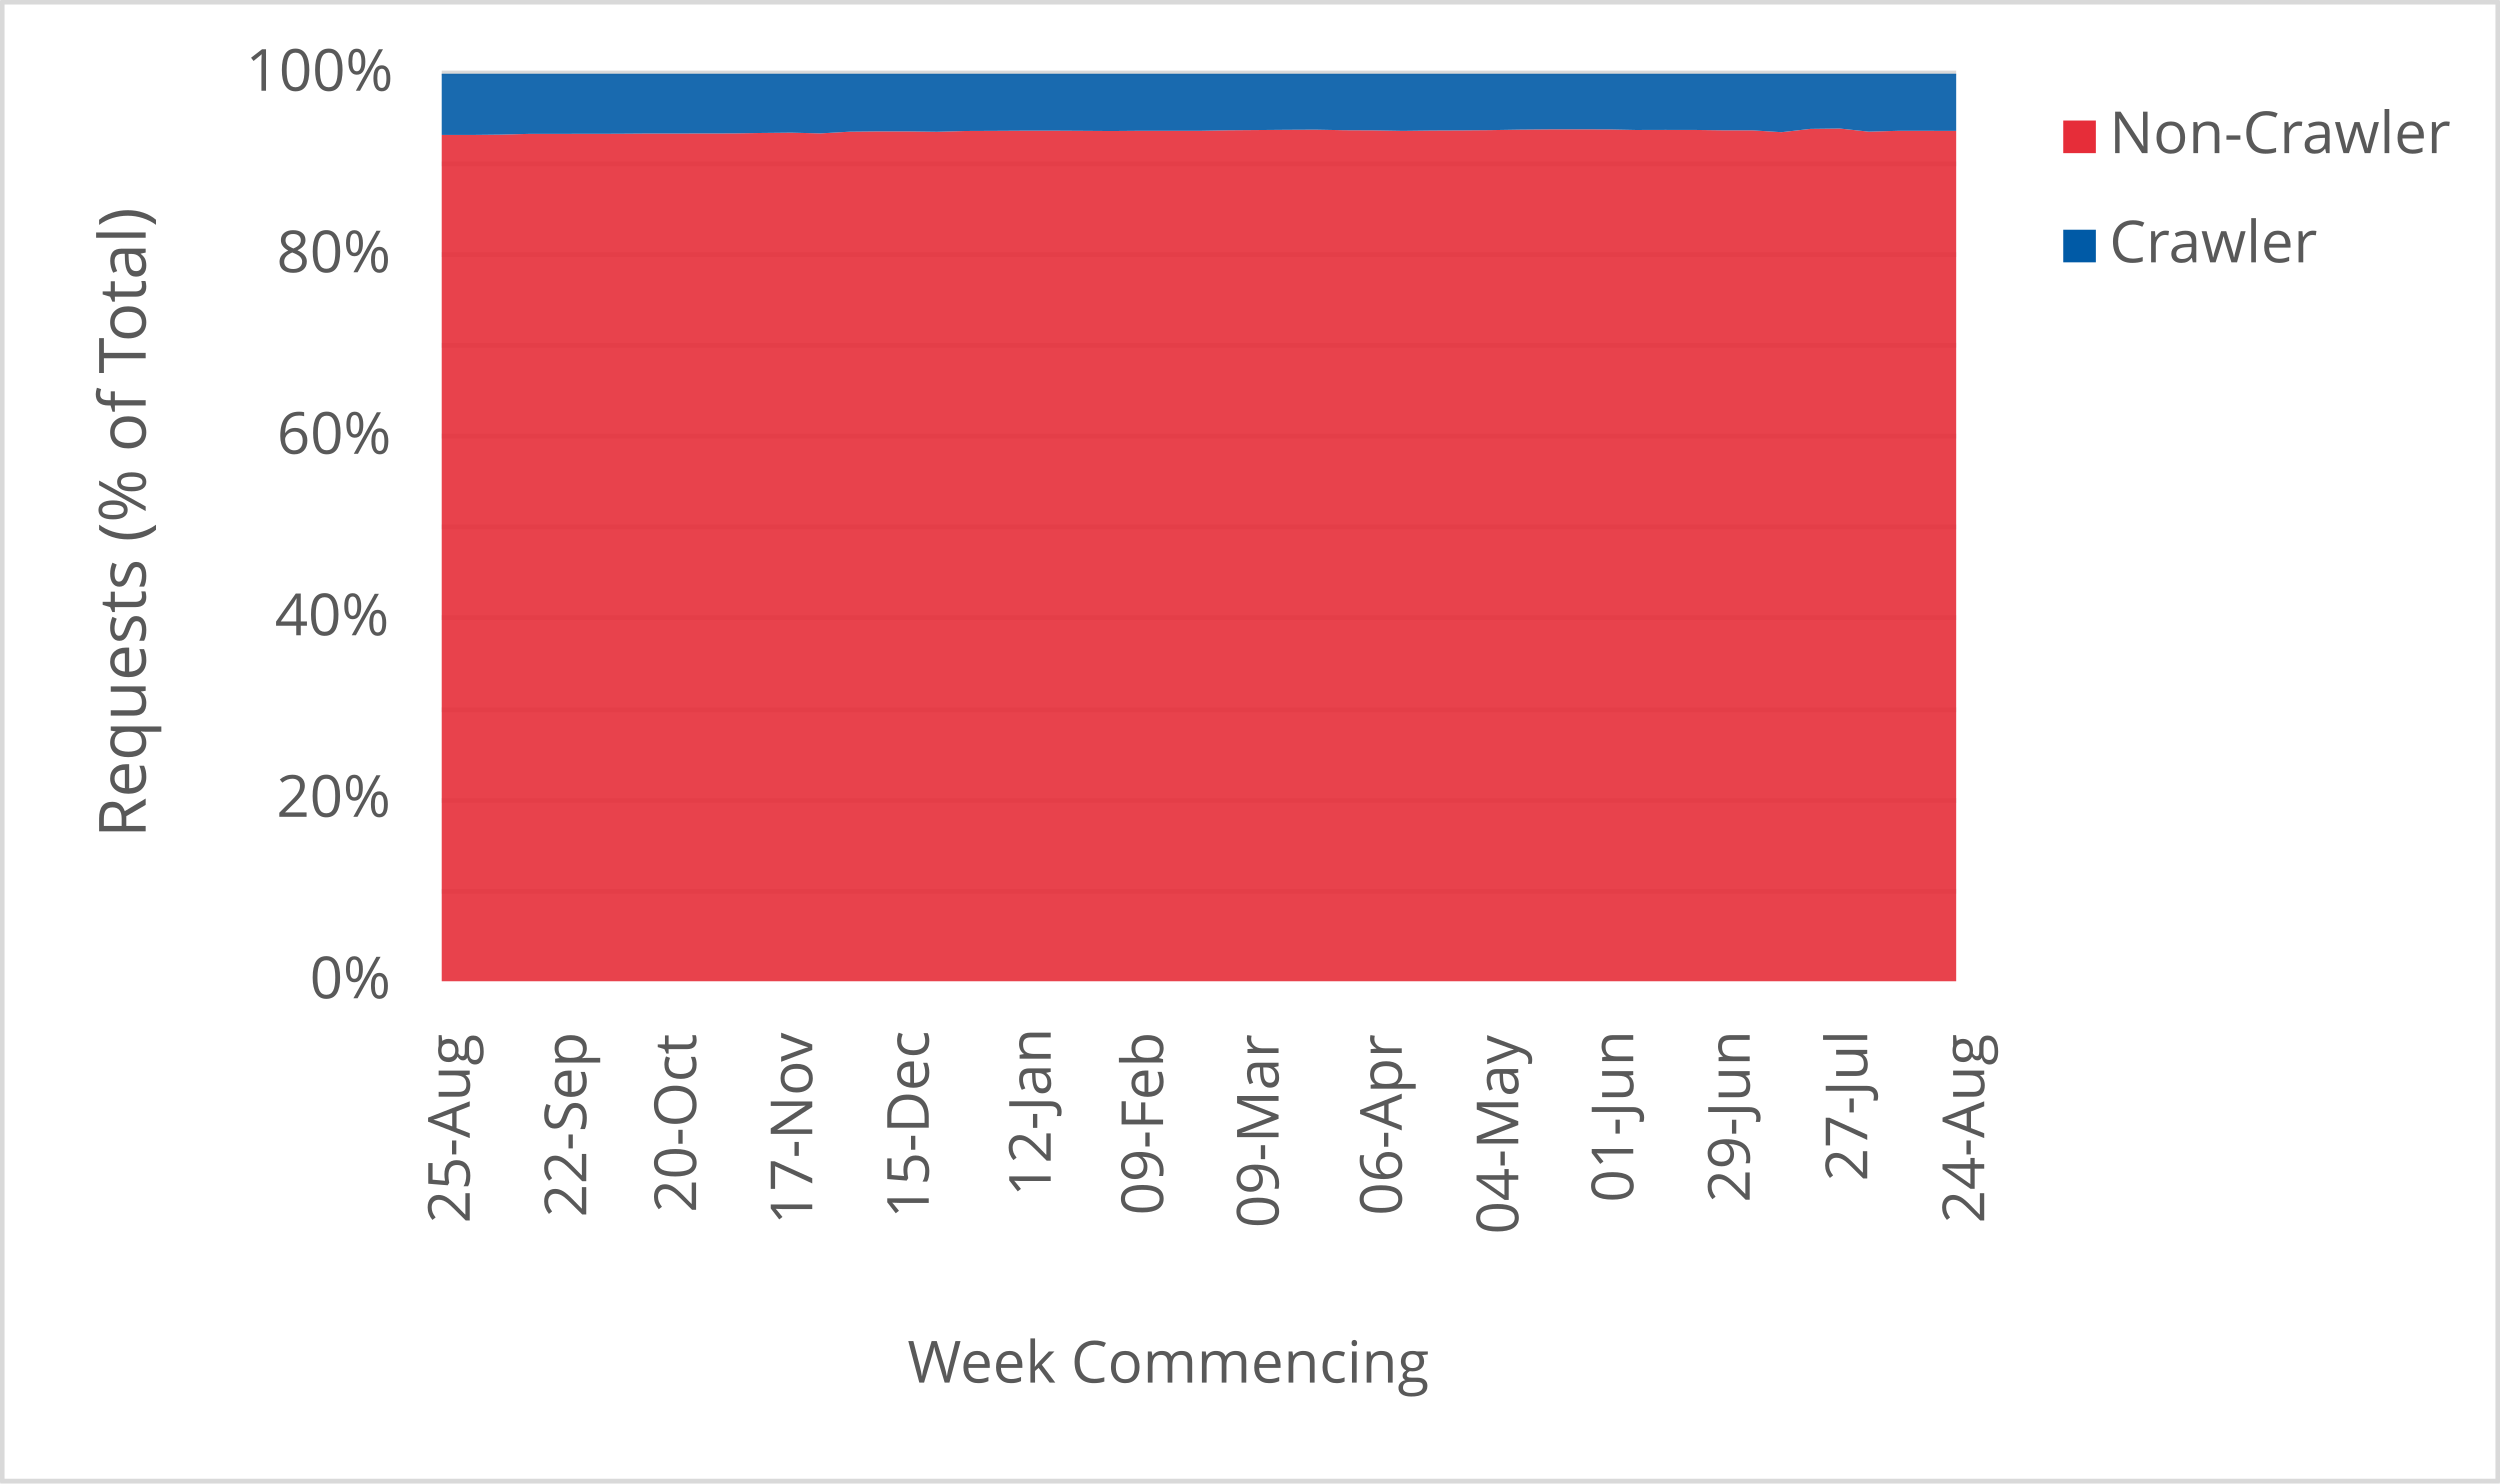
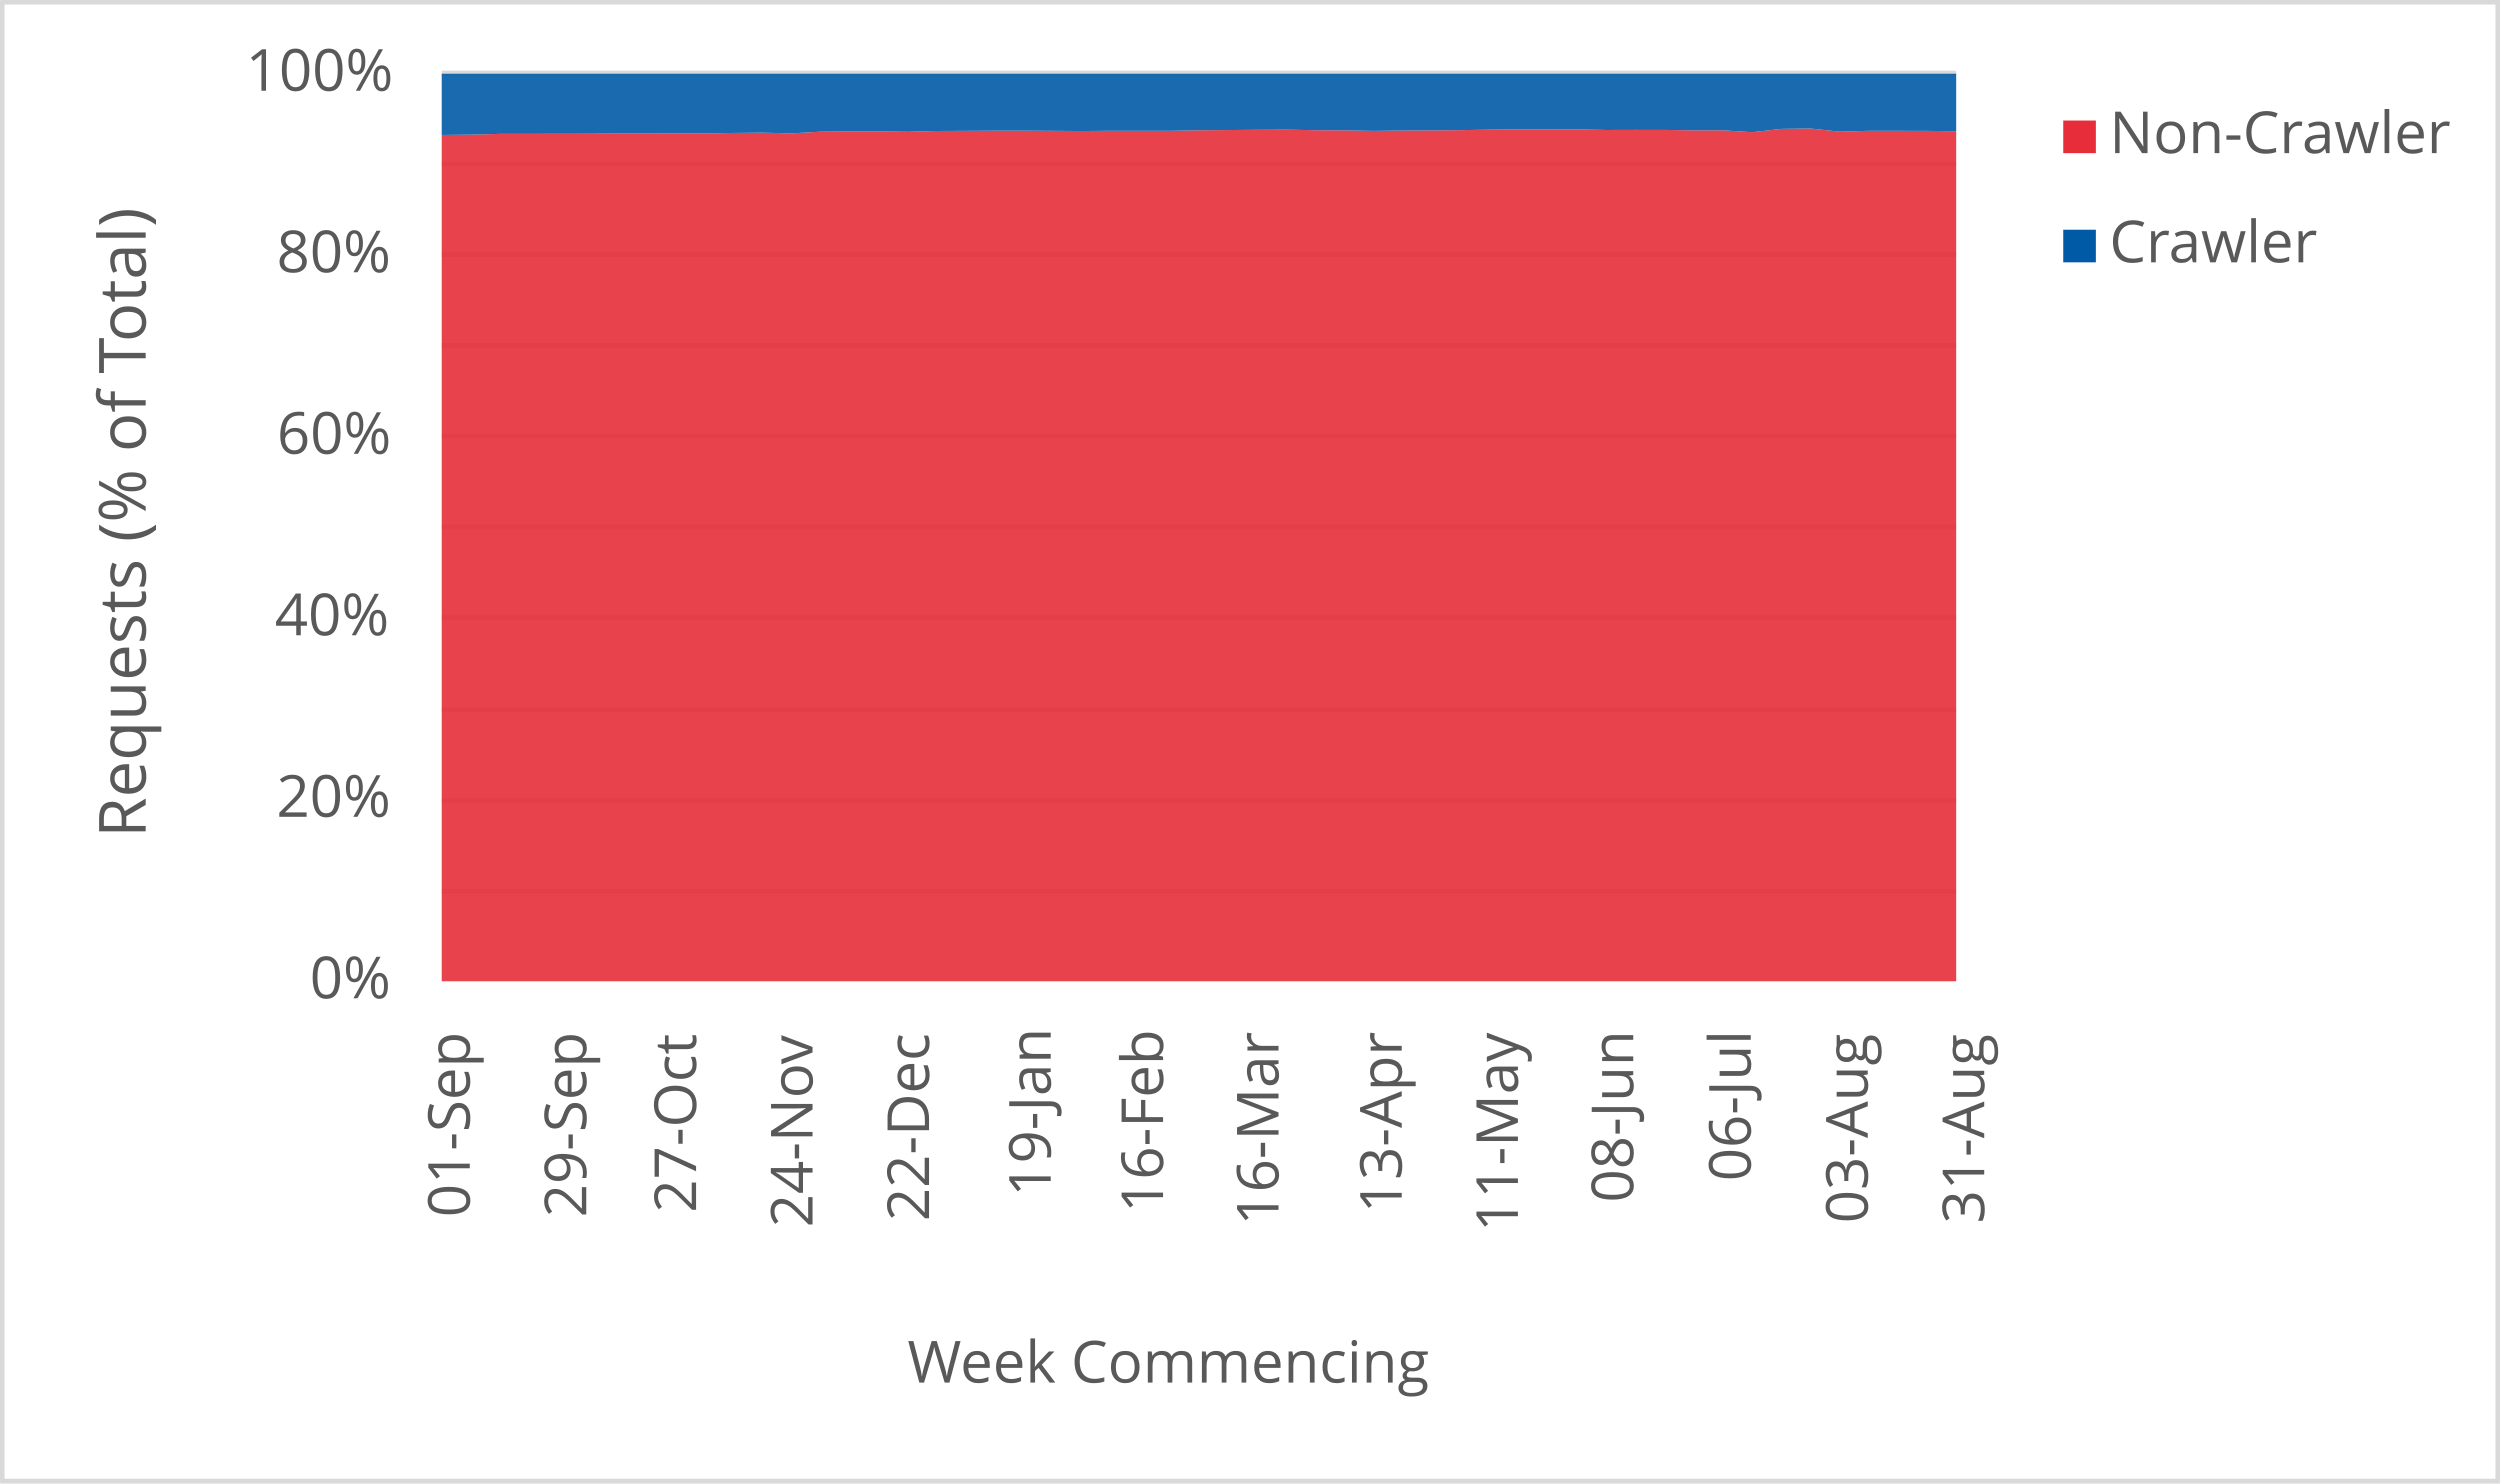
<svg xmlns="http://www.w3.org/2000/svg" width="1763" height="1046" xml:space="preserve" overflow="hidden">
  <defs>
    <clipPath id="clip0">
      <rect x="2917" y="346" width="1763" height="1046" />
    </clipPath>
  </defs>
  <g clip-path="url(#clip0)" transform="translate(-2917 -346)">
    <rect x="2918" y="347" width="1760" height="1043" fill="#FFFFFF" />
    <g>
      <path d="    M3228.5 974.532 4296.5 974.532    M3228.5 910.53 4296.5 910.53    M3228.5 846.528 4296.5 846.528    M3228.5 781.526 4296.5 781.526    M3228.5 717.524 4296.5 717.524    M3228.5 653.522 4296.5 653.522    M3228.5 589.52 4296.5 589.52    M3228.5 525.517 4296.5 525.517    M3228.5 461.515 4296.5 461.515    M3228.5 397.5 4296.5 397.5" stroke="#D9D9D9" stroke-width="3.438" stroke-linejoin="round" stroke-miterlimit="10" fill="none" />
    </g>
    <g>
      <path d="M 1038.5 4296.5 1038.5" stroke="#D9D9D9" stroke-width="3.438" stroke-linejoin="round" stroke-miterlimit="10" fill="none" fill-rule="evenodd" />
    </g>
    <g>
-       <text fill="#595959" font-family="Verdana,Open Sans,DejaVu Sans,sans-serif" font-weight="400" font-size="41" transform="matrix(6.12323e-17 -1 1 6.12323e-17 3248.269 1208.667)">25-Aug</text>
+       <text fill="#595959" font-family="Verdana,Open Sans,DejaVu Sans,sans-serif" font-weight="400" font-size="41" transform="matrix(6.12323e-17 -1 1 6.12323e-17 3248.289 1204.383)">01-Sep</text>
    </g>
    <g>
-       <text fill="#595959" font-family="Verdana,Open Sans,DejaVu Sans,sans-serif" font-weight="400" font-size="41" transform="matrix(6.12323e-17 -1 1 6.12323e-17 3330.423 1204.423)">22-Sep</text>
+       <text fill="#595959" font-family="Verdana,Open Sans,DejaVu Sans,sans-serif" font-weight="400" font-size="41" transform="matrix(6.12323e-17 -1 1 6.12323e-17 3330.423 1204.423)">29-Sep</text>
    </g>
    <g>
-       <text fill="#595959" font-family="Verdana,Open Sans,DejaVu Sans,sans-serif" font-weight="400" font-size="41" transform="matrix(6.12323e-17 -1 1 6.12323e-17 3407.872 1201.14)">20-Oct</text>
+       <text fill="#595959" font-family="Verdana,Open Sans,DejaVu Sans,sans-serif" font-weight="400" font-size="41" transform="matrix(6.12323e-17 -1 1 6.12323e-17 3407.872 1201.14)">27-Oct</text>
    </g>
    <g>
-       <text fill="#595959" font-family="Verdana,Open Sans,DejaVu Sans,sans-serif" font-weight="400" font-size="41" transform="matrix(6.12323e-17 -1 1 6.12323e-17 3489.796 1209.708)">17-Nov</text>
+       <text fill="#595959" font-family="Verdana,Open Sans,DejaVu Sans,sans-serif" font-weight="400" font-size="41" transform="matrix(6.12323e-17 -1 1 6.12323e-17 3490.006 1211.47)">24-Nov</text>
    </g>
    <g>
-       <text fill="#595959" font-family="Verdana,Open Sans,DejaVu Sans,sans-serif" font-weight="400" font-size="41" transform="matrix(6.12323e-17 -1 1 6.12323e-17 3571.95 1205.364)">15-Dec</text>
+       <text fill="#595959" font-family="Verdana,Open Sans,DejaVu Sans,sans-serif" font-weight="400" font-size="41" transform="matrix(6.12323e-17 -1 1 6.12323e-17 3572.16 1207.126)">22-Dec</text>
    </g>
    <g>
-       <text fill="#595959" font-family="Verdana,Open Sans,DejaVu Sans,sans-serif" font-weight="400" font-size="41" transform="matrix(6.12323e-17 -1 1 6.12323e-17 3657.967 1189.929)">12-Jan</text>
+       <text fill="#595959" font-family="Verdana,Open Sans,DejaVu Sans,sans-serif" font-weight="400" font-size="41" transform="matrix(6.12323e-17 -1 1 6.12323e-17 3657.967 1189.929)">19-Jan</text>
    </g>
    <g>
-       <text fill="#595959" font-family="Verdana,Open Sans,DejaVu Sans,sans-serif" font-weight="400" font-size="41" transform="matrix(6.12323e-17 -1 1 6.12323e-17 3737.198 1203.042)">09-Feb</text>
+       <text fill="#595959" font-family="Verdana,Open Sans,DejaVu Sans,sans-serif" font-weight="400" font-size="41" transform="matrix(6.12323e-17 -1 1 6.12323e-17 3737.198 1201.32)">16-Feb</text>
    </g>
    <g>
-       <text fill="#595959" font-family="Verdana,Open Sans,DejaVu Sans,sans-serif" font-weight="400" font-size="41" transform="matrix(6.12323e-17 -1 1 6.12323e-17 3818.642 1212.011)">09-Mar</text>
+       <text fill="#595959" font-family="Verdana,Open Sans,DejaVu Sans,sans-serif" font-weight="400" font-size="41" transform="matrix(6.12323e-17 -1 1 6.12323e-17 3818.622 1210.289)">16-Mar</text>
    </g>
    <g>
-       <text fill="#595959" font-family="Verdana,Open Sans,DejaVu Sans,sans-serif" font-weight="400" font-size="41" transform="matrix(6.12323e-17 -1 1 6.12323e-17 3905.52 1203.262)">06-Apr</text>
+       <text fill="#595959" font-family="Verdana,Open Sans,DejaVu Sans,sans-serif" font-weight="400" font-size="41" transform="matrix(6.12323e-17 -1 1 6.12323e-17 3905.5 1201.541)">13-Apr</text>
    </g>
    <g>
-       <text fill="#595959" font-family="Verdana,Open Sans,DejaVu Sans,sans-serif" font-weight="400" font-size="41" transform="matrix(6.12323e-17 -1 1 6.12323e-17 3987.674 1216.475)">04-May</text>
+       <text fill="#595959" font-family="Verdana,Open Sans,DejaVu Sans,sans-serif" font-weight="400" font-size="41" transform="matrix(6.12323e-17 -1 1 6.12323e-17 3987.444 1214.753)">11-May</text>
    </g>
    <g>
-       <text fill="#595959" font-family="Verdana,Open Sans,DejaVu Sans,sans-serif" font-weight="400" font-size="41" transform="matrix(6.12323e-17 -1 1 6.12323e-17 4068.757 1194.013)">01-Jun</text>
+       <text fill="#595959" font-family="Verdana,Open Sans,DejaVu Sans,sans-serif" font-weight="400" font-size="41" transform="matrix(6.12323e-17 -1 1 6.12323e-17 4068.757 1194.013)">08-Jun</text>
    </g>
    <g>
-       <text fill="#595959" font-family="Verdana,Open Sans,DejaVu Sans,sans-serif" font-weight="400" font-size="41" transform="matrix(6.12323e-17 -1 1 6.12323e-17 4150.891 1194.053)">29-Jun</text>
+       <text fill="#595959" font-family="Verdana,Open Sans,DejaVu Sans,sans-serif" font-weight="400" font-size="41" transform="matrix(6.12323e-17 -1 1 6.12323e-17 4151.621 1178.999)">06-Jul</text>
    </g>
    <g>
-       <text fill="#595959" font-family="Verdana,Open Sans,DejaVu Sans,sans-serif" font-weight="400" font-size="41" transform="matrix(6.12323e-17 -1 1 6.12323e-17 4233.775 1179.039)">27-Jul</text>
+       <text fill="#595959" font-family="Verdana,Open Sans,DejaVu Sans,sans-serif" font-weight="400" font-size="41" transform="matrix(6.12323e-17 -1 1 6.12323e-17 4234.135 1208.627)">03-Aug</text>
    </g>
    <g>
-       <text fill="#595959" font-family="Verdana,Open Sans,DejaVu Sans,sans-serif" font-weight="400" font-size="41" transform="matrix(6.12323e-17 -1 1 6.12323e-17 4316.269 1208.667)">24-Aug</text>
+       <text fill="#595959" font-family="Verdana,Open Sans,DejaVu Sans,sans-serif" font-weight="400" font-size="41" transform="matrix(6.12323e-17 -1 1 6.12323e-17 4316.269 1208.788)">31-Aug</text>
    </g>
    <g>
      <text fill="#595959" font-family="Verdana,Open Sans,DejaVu Sans,sans-serif" font-weight="400" font-size="41" transform="matrix(1 0 0 1 3135.448 1050)">0%</text>
    </g>
    <g>
      <text fill="#595959" font-family="Verdana,Open Sans,DejaVu Sans,sans-serif" font-weight="400" font-size="41" transform="matrix(1 0 0 1 3111.965 922)">20%</text>
    </g>
    <g>
      <text fill="#595959" font-family="Verdana,Open Sans,DejaVu Sans,sans-serif" font-weight="400" font-size="41" transform="matrix(1 0 0 1 3110.824 794)">40%</text>
    </g>
    <g>
      <text fill="#595959" font-family="Verdana,Open Sans,DejaVu Sans,sans-serif" font-weight="400" font-size="41" transform="matrix(1 0 0 1 3112.306 666)">60%</text>
    </g>
    <g>
      <text fill="#595959" font-family="Verdana,Open Sans,DejaVu Sans,sans-serif" font-weight="400" font-size="41" transform="matrix(1 0 0 1 3112.045 538)">80%</text>
    </g>
    <g>
      <text fill="#595959" font-family="Verdana,Open Sans,DejaVu Sans,sans-serif" font-weight="400" font-size="41" transform="matrix(1 0 0 1 3090.284 410)">100%</text>
    </g>
    <g>
      <text fill="#595959" font-family="Verdana,Open Sans,DejaVu Sans,sans-serif" font-weight="400" font-size="41" transform="matrix(1 0 0 1 3556.971 1321)">Week Commencing</text>
    </g>
    <g>
      <text fill="#595959" font-family="Verdana,Open Sans,DejaVu Sans,sans-serif" font-weight="400" font-size="46" transform="matrix(6.12323e-17 -1 1 6.12323e-17 3019.73 936.7666)">Requests (% of Total)</text>
    </g>
    <rect x="2918.5" y="347.5" width="1760" height="1043" stroke="#D9D9D9" stroke-width="3.438" stroke-linejoin="round" stroke-miterlimit="10" fill="none" />
    <g>
-       <path d="M3228.5 1038 3249.038 1038 3269.577 1038 3290.115 1038 3310.654 1038 3331.192 1038 3351.731 1038 3372.269 1038 3392.808 1038 3413.346 1038 3433.885 1038 3454.423 1038 3474.962 1038 3495.5 1038 3516.038 1038 3536.577 1038 3557.115 1038 3577.654 1038 3598.192 1038 3618.731 1038 3639.269 1038 3659.808 1038 3680.346 1038 3700.885 1038 3721.423 1038 3741.962 1038 3762.5 1038 3783.038 1038 3803.577 1038 3824.115 1038 3844.654 1038 3865.192 1038 3885.731 1038 3906.269 1038 3926.808 1038 3947.346 1038 3967.885 1038 3988.423 1038 4008.962 1038 4029.5 1038 4050.038 1038 4070.577 1038 4091.115 1038 4111.654 1038 4132.192 1038 4152.731 1038 4173.269 1038 4193.808 1038 4214.346 1038 4234.885 1038 4255.423 1038 4275.962 1038 4296.5 1038 4296.5 438.3 4275.962 438.253 4255.423 438.252 4234.885 438.853 4214.346 436.629 4193.808 436.886 4173.269 439.223 4152.731 437.908 4132.192 437.908 4111.654 437.624 4091.115 437.605 4070.577 437.665 4050.038 437.233 4029.5 437.225 4008.962 437.227 3988.423 437.419 3967.885 437.776 3947.346 437.954 3926.808 438.046 3906.269 438.303 3885.731 437.933 3865.192 437.83 3844.654 437.427 3824.115 437.533 3803.577 437.708 3783.038 437.879 3762.5 438.257 3741.962 438.254 3721.423 438.228 3700.885 438.402 3680.346 438.259 3659.808 438.142 3639.269 438.149 3618.731 438.275 3598.192 438.371 3577.654 438.938 3557.115 438.66 3536.577 438.655 3516.038 438.875 3495.5 440.073 3474.962 439.546 3454.423 439.765 3433.885 440.093 3413.346 440.111 3392.808 440.177 3372.269 440.173 3351.731 440.328 3331.192 440.348 3310.654 440.406 3290.115 440.408 3269.577 440.942 3249.038 441.171 3228.5 441.173 3228.5 1038Z" fill="#e62d39" opacity="0.9" />
+       <path d="M3228.5 1038 3249.038 1038 3269.577 1038 3290.115 1038 3310.654 1038 3331.192 1038 3351.731 1038 3372.269 1038 3392.808 1038 3413.346 1038 3433.885 1038 3454.423 1038 3474.962 1038 3495.5 1038 3516.038 1038 3536.577 1038 3557.115 1038 3577.654 1038 3598.192 1038 3618.731 1038 3639.269 1038 3659.808 1038 3680.346 1038 3700.885 1038 3721.423 1038 3741.962 1038 3762.5 1038 3783.038 1038 3803.577 1038 3824.115 1038 3844.654 1038 3865.192 1038 3885.731 1038 3906.269 1038 3926.808 1038 3947.346 1038 3967.885 1038 3988.423 1038 4008.962 1038 4029.5 1038 4050.038 1038 4070.577 1038 4091.115 1038 4111.654 1038 4132.192 1038 4152.731 1038 4173.269 1038 4193.808 1038 4214.346 1038 4234.885 1038 4255.423 1038 4275.962 1038 4296.5 1038 4296.5 438.546 4275.962 438.3 4255.423 438.253 4234.885 438.252 4214.346 438.853 4193.808 436.629 4173.269 436.886 4152.731 439.223 4132.192 437.908 4111.654 437.908 4091.115 437.624 4070.577 437.605 4050.038 437.665 4029.5 437.233 4008.962 437.225 3988.423 437.227 3967.885 437.419 3947.346 437.776 3926.808 437.954 3906.269 438.046 3885.731 438.303 3865.192 437.933 3844.654 437.83 3824.115 437.427 3803.577 437.533 3783.038 437.708 3762.5 437.879 3741.962 438.257 3721.423 438.254 3700.885 438.228 3680.346 438.402 3659.808 438.259 3639.269 438.142 3618.731 438.149 3598.192 438.275 3577.654 438.371 3557.115 438.938 3536.577 438.66 3516.038 438.655 3495.5 438.875 3474.962 440.073 3454.423 439.546 3433.885 439.765 3413.346 440.093 3392.808 440.111 3372.269 440.177 3351.731 440.173 3331.192 440.328 3310.654 440.348 3290.115 440.406 3269.577 440.408 3249.038 440.942 3228.5 441.171 3228.5 1038Z" fill="#e62d39" opacity="0.9" />
    </g>
    <g>
-       <path d="M3228.5 441.173 3249.038 441.171 3269.577 440.942 3290.115 440.408 3310.654 440.406 3331.192 440.348 3351.731 440.328 3372.269 440.173 3392.808 440.177 3413.346 440.111 3433.885 440.093 3454.423 439.765 3474.962 439.546 3495.5 440.073 3516.038 438.875 3536.577 438.655 3557.115 438.66 3577.654 438.938 3598.192 438.371 3618.731 438.275 3639.269 438.149 3659.808 438.142 3680.346 438.259 3700.885 438.402 3721.423 438.228 3741.962 438.254 3762.5 438.257 3783.038 437.879 3803.577 437.708 3824.115 437.533 3844.654 437.427 3865.192 437.83 3885.731 437.933 3906.269 438.303 3926.808 438.046 3947.346 437.954 3967.885 437.776 3988.423 437.419 4008.962 437.227 4029.5 437.225 4050.038 437.233 4070.577 437.665 4091.115 437.605 4111.654 437.624 4132.192 437.908 4152.731 437.908 4173.269 439.223 4193.808 436.886 4214.346 436.629 4234.885 438.853 4255.423 438.252 4275.962 438.253 4296.5 438.3 4296.5 398 4275.962 398 4255.423 398 4234.885 398 4214.346 398 4193.808 398 4173.269 398 4152.731 398 4132.192 398 4111.654 398 4091.115 398 4070.577 398 4050.038 398 4029.5 398 4008.962 398 3988.423 398 3967.885 398 3947.346 398 3926.808 398 3906.269 398 3885.731 398 3865.192 398 3844.654 398 3824.115 398 3803.577 398 3783.038 398 3762.5 398 3741.962 398 3721.423 398 3700.885 398 3680.346 398 3659.808 398 3639.269 398 3618.731 398 3598.192 398 3577.654 398 3557.115 398 3536.577 398 3516.038 398 3495.5 398 3474.962 398 3454.423 398 3433.885 398 3413.346 398 3392.808 398 3372.269 398 3351.731 398 3331.192 398 3310.654 398 3290.115 398 3269.577 398 3249.038 398 3228.5 398 3228.5 441.173Z" fill="#005aa6" opacity="0.9" />
+       <path d="M3228.5 441.171 3249.038 440.942 3269.577 440.408 3290.115 440.406 3310.654 440.348 3331.192 440.328 3351.731 440.173 3372.269 440.177 3392.808 440.111 3413.346 440.093 3433.885 439.765 3454.423 439.546 3474.962 440.073 3495.5 438.875 3516.038 438.655 3536.577 438.66 3557.115 438.938 3577.654 438.371 3598.192 438.275 3618.731 438.149 3639.269 438.142 3659.808 438.259 3680.346 438.402 3700.885 438.228 3721.423 438.254 3741.962 438.257 3762.5 437.879 3783.038 437.708 3803.577 437.533 3824.115 437.427 3844.654 437.83 3865.192 437.933 3885.731 438.303 3906.269 438.046 3926.808 437.954 3947.346 437.776 3967.885 437.419 3988.423 437.227 4008.962 437.225 4029.5 437.233 4050.038 437.665 4070.577 437.605 4091.115 437.624 4111.654 437.908 4132.192 437.908 4152.731 439.223 4173.269 436.886 4193.808 436.629 4214.346 438.853 4234.885 438.252 4255.423 438.253 4275.962 438.3 4296.5 438.546 4296.5 398 4275.962 398 4255.423 398 4234.885 398 4214.346 398 4193.808 398 4173.269 398 4152.731 398 4132.192 398 4111.654 398 4091.115 398 4070.577 398 4050.038 398 4029.5 398 4008.962 398 3988.423 398 3967.885 398 3947.346 398 3926.808 398 3906.269 398 3885.731 398 3865.192 398 3844.654 398 3824.115 398 3803.577 398 3783.038 398 3762.5 398 3741.962 398 3721.423 398 3700.885 398 3680.346 398 3659.808 398 3639.269 398 3618.731 398 3598.192 398 3577.654 398 3557.115 398 3536.577 398 3516.038 398 3495.5 398 3474.962 398 3454.423 398 3433.885 398 3413.346 398 3392.808 398 3372.269 398 3351.731 398 3331.192 398 3310.654 398 3290.115 398 3269.577 398 3249.038 398 3228.5 398 3228.5 441.171Z" fill="#005aa6" opacity="0.9" />
    </g>
    <g>
      <rect x="4372" y="431" width="23" height="23" fill="#e62d39" />
    </g>
    <g>
      <text fill="#595959" font-family="Verdana,Open Sans,DejaVu Sans,sans-serif" font-weight="400" font-size="41" transform="matrix(1 0 0 1 4404.56 454)">Non-Crawler</text>
    </g>
    <g>
      <rect x="4372" y="508" width="23" height="23" fill="#005aa6" />
    </g>
    <g>
      <text fill="#595959" font-family="Verdana,Open Sans,DejaVu Sans,sans-serif" font-weight="400" font-size="41" transform="matrix(1 0 0 1 4404.56 531)">Crawler</text>
    </g>
  </g>
</svg>
